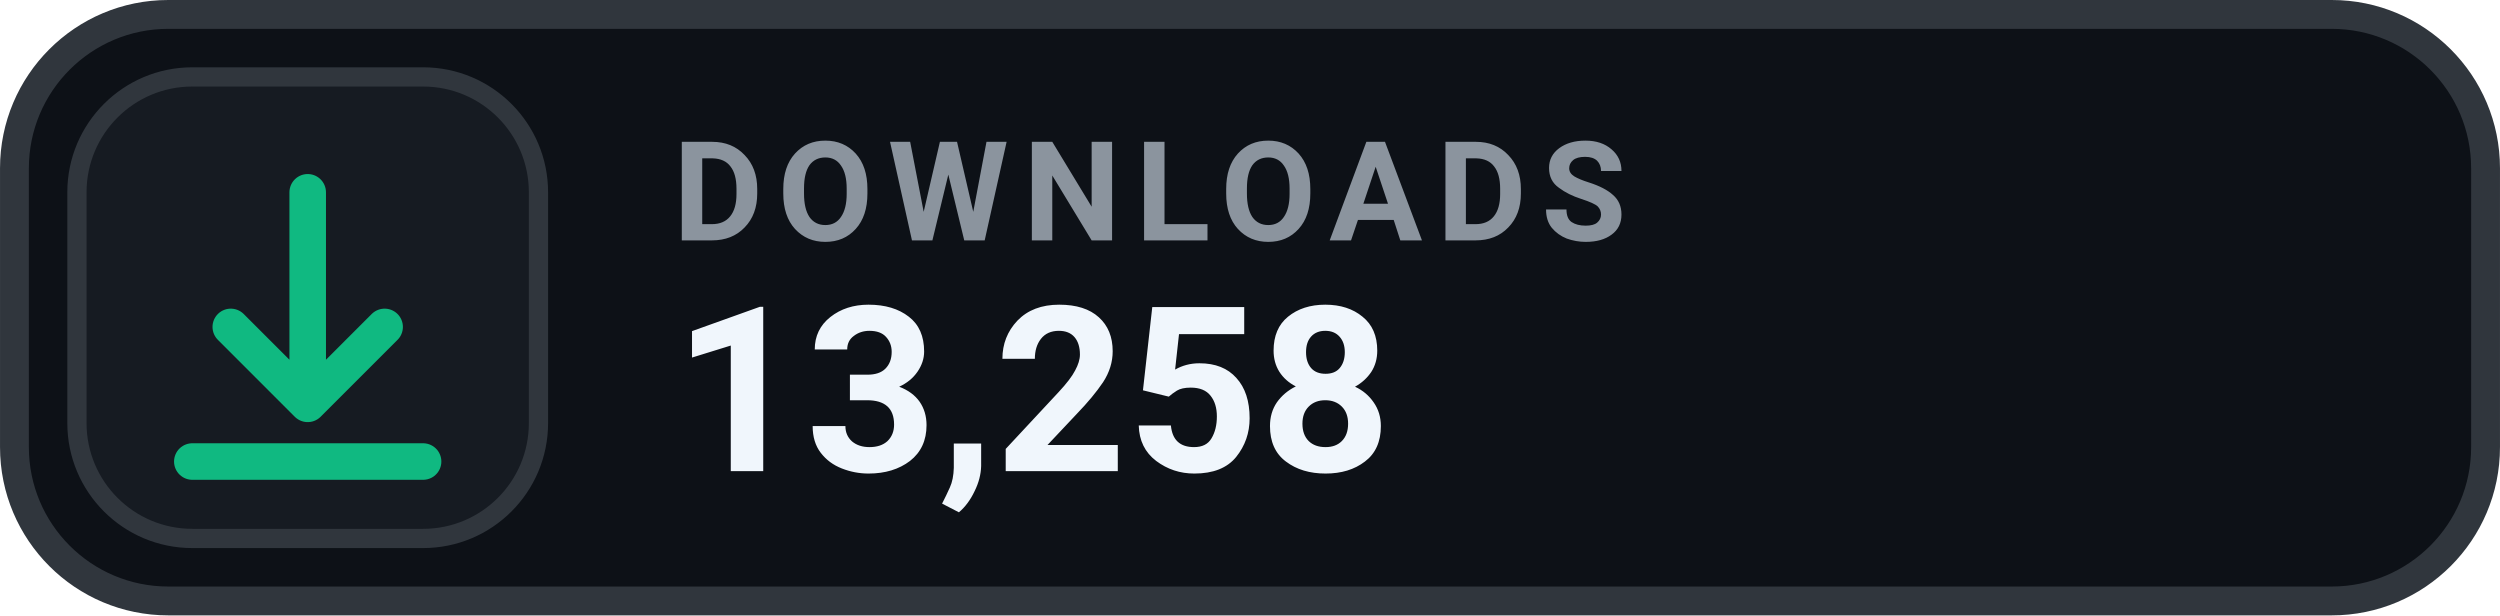
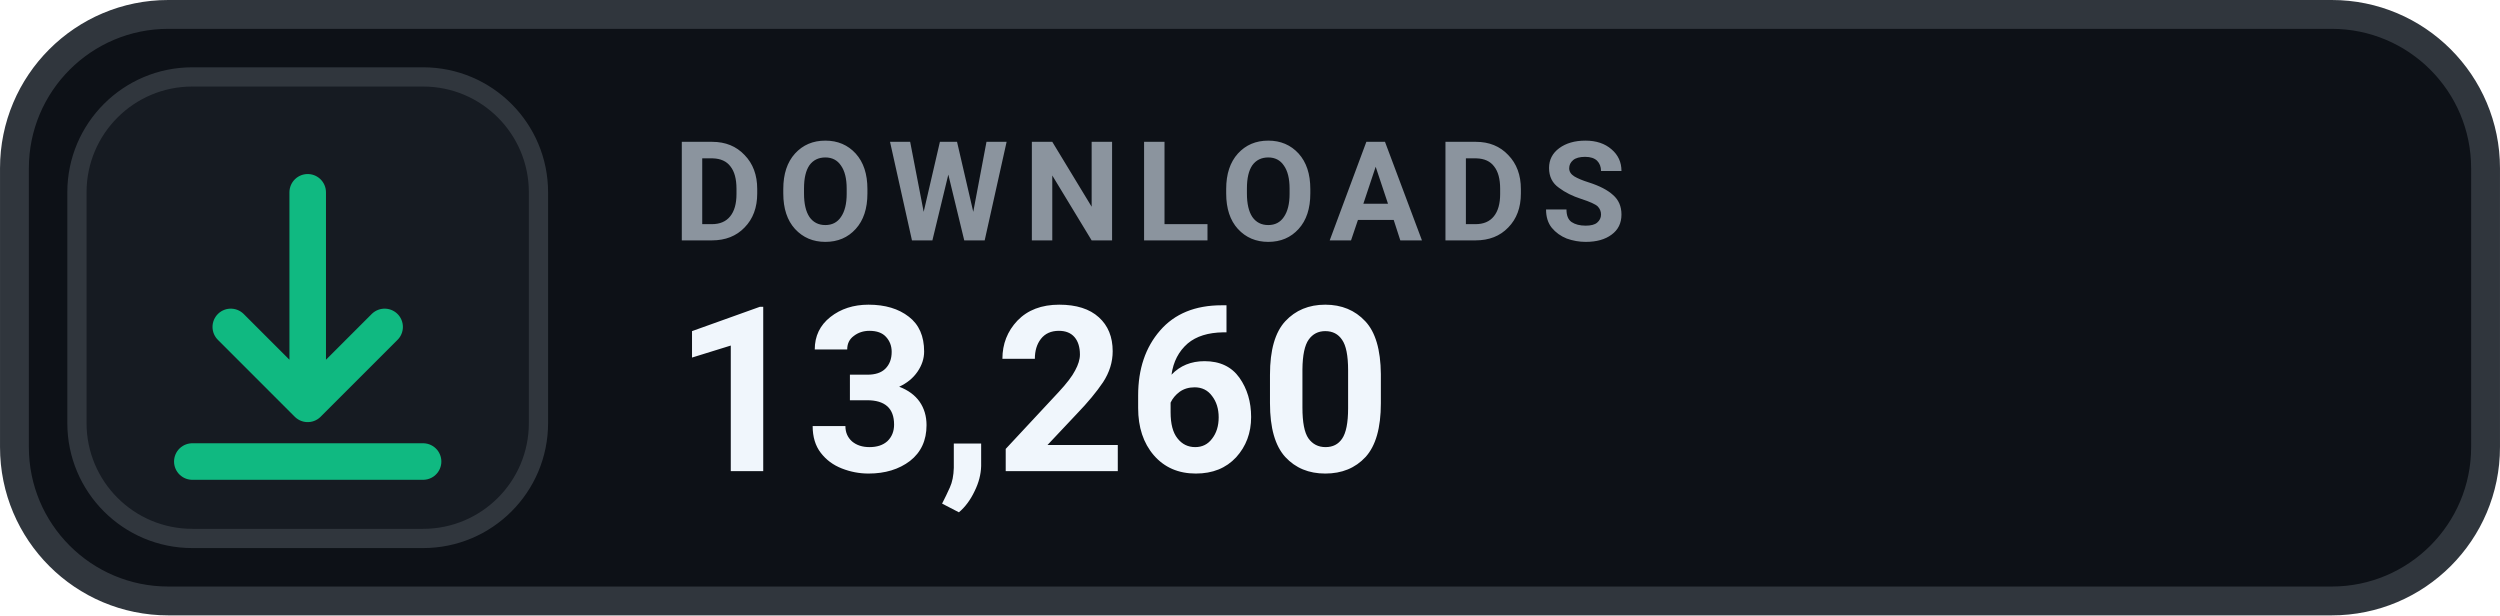
- <svg xmlns="http://www.w3.org/2000/svg" width="126" height="31.015" viewBox="0 0 130 32" role="img" aria-label="DOWNLOADS 13,258">
+ <svg xmlns="http://www.w3.org/2000/svg" width="126" height="31.015" viewBox="0 0 130 32" role="img" aria-label="DOWNLOADS 13,260">
  <rect x=".75" y=".75" width="128.5" height="30.5" rx="8" fill="#0D1117" stroke="#30363D" stroke-width="1.5" />
  <rect x="4" y="4" width="24" height="24" rx="6" fill="#161B22" stroke="#30363D" stroke-width="1" />
  <g transform="translate(16 16)" style="color:#10B981;">
    <path d="M0 -6 v11 m0 0 l4 -4 m-4 4 l-4 -4 M-6 8 h12" fill="none" stroke="currentColor" stroke-width="1.9" stroke-linecap="round" stroke-linejoin="round" />
  </g>
  <text x="35" y="12.5" fill="#8B949E" font-family="-apple-system,BlinkMacSystemFont,'Segoe UI',Roboto,Helvetica,Arial,sans-serif" font-size="7.2" font-weight="700" letter-spacing=".75">DOWNLOADS</text>
-   <text x="35" y="24.5" fill="#F0F6FC" font-family="-apple-system,BlinkMacSystemFont,'Segoe UI',Roboto,Helvetica,Arial,sans-serif" font-size="12" font-weight="700">13,258</text>
+   <text x="35" y="24.5" fill="#F0F6FC" font-family="-apple-system,BlinkMacSystemFont,'Segoe UI',Roboto,Helvetica,Arial,sans-serif" font-size="12" font-weight="700">13,260</text>
</svg>
